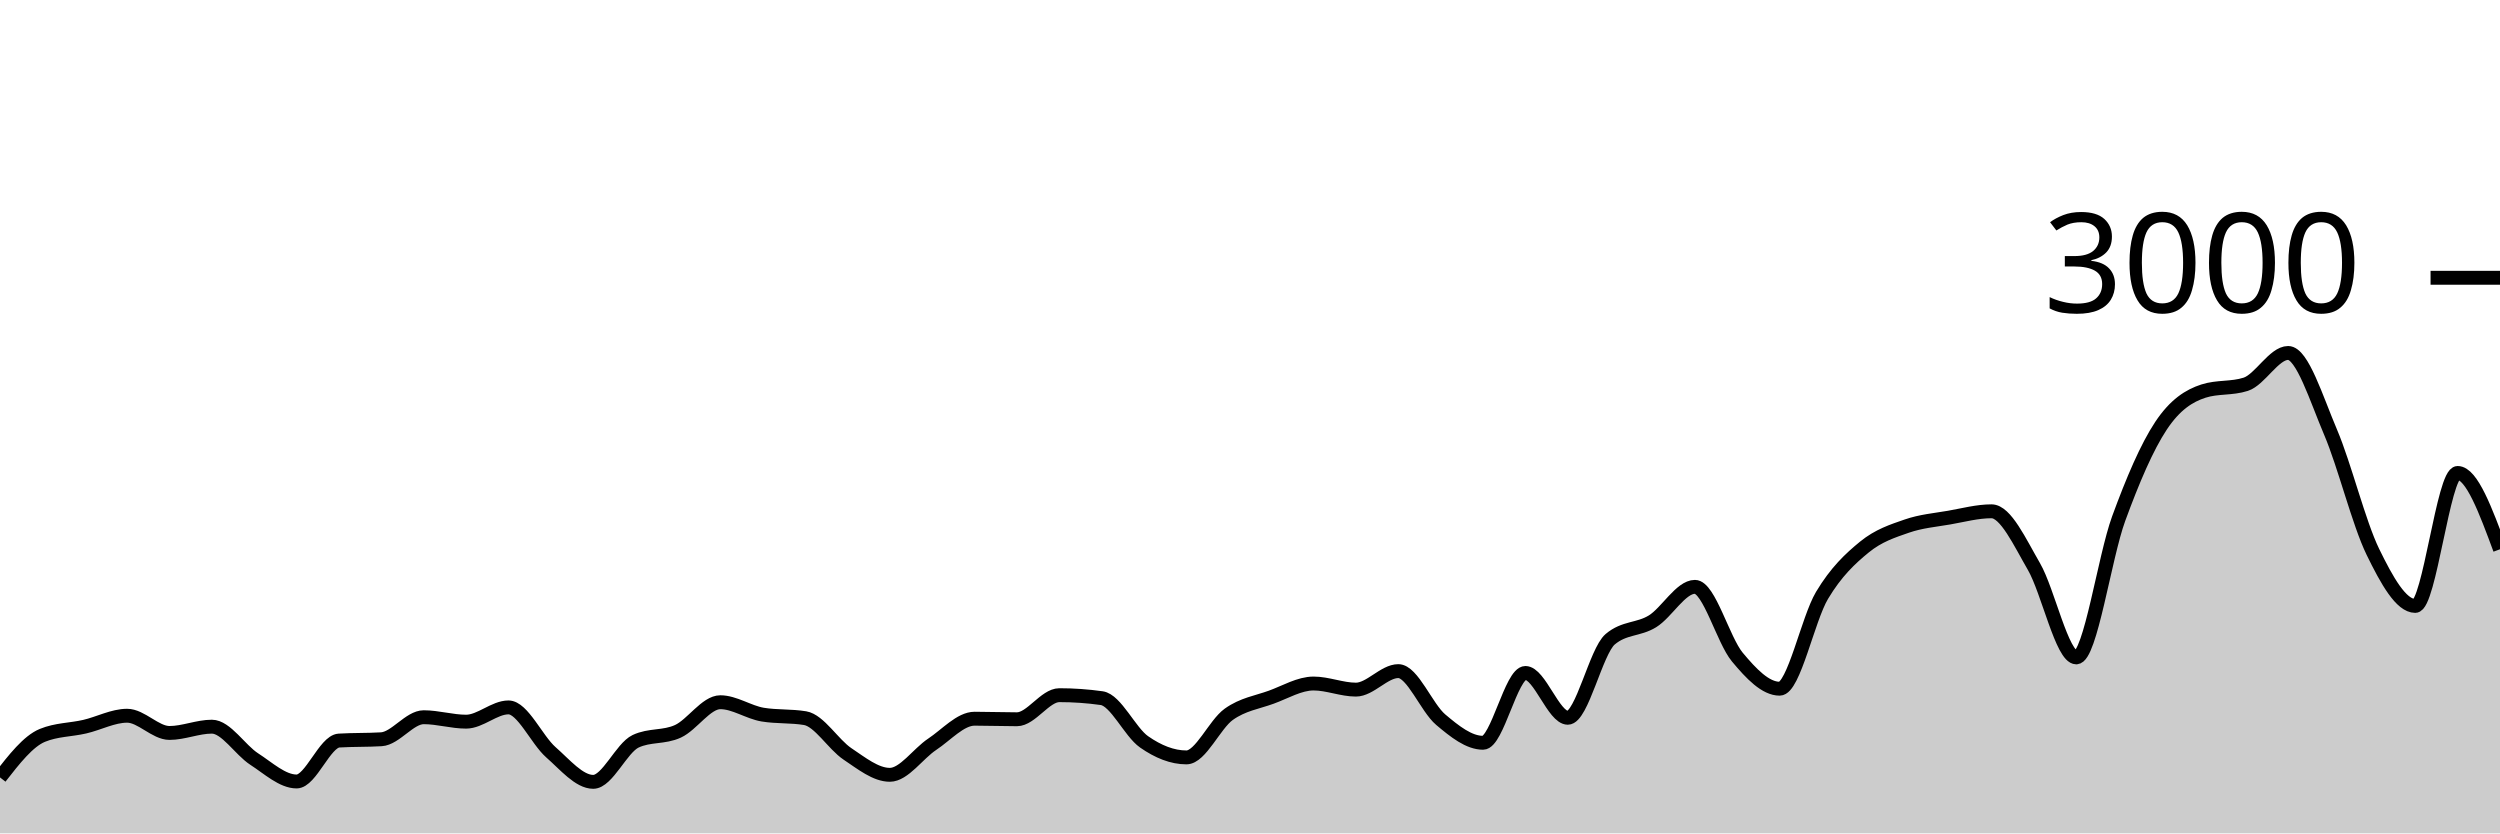
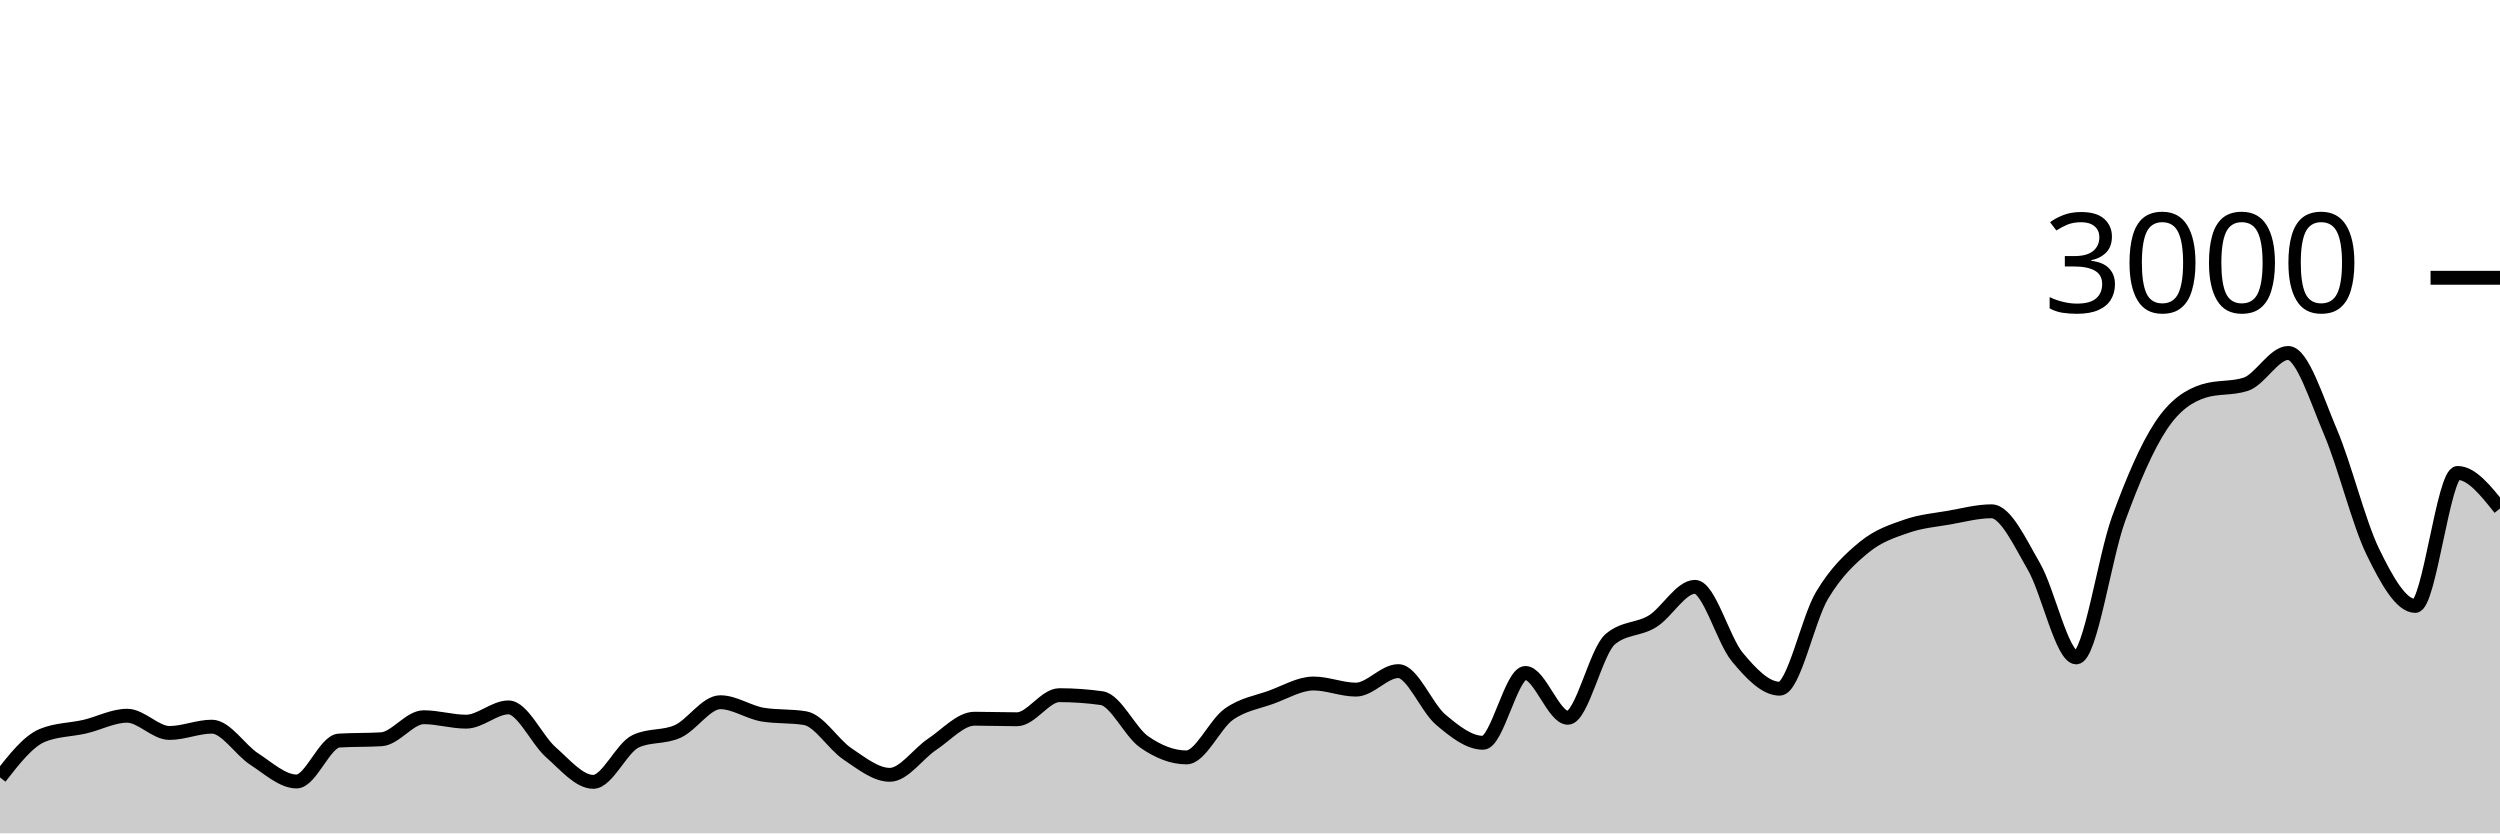
<svg xmlns="http://www.w3.org/2000/svg" viewBox="0 0 180 60">
  <g transform="translate(0,20)">
-     <path class="area" fill="rgba(0, 0, 0, 0.2)" d="M0,35.973C1.017,34.669,2.034,33.364,3.051,32.947C4.068,32.529,5.085,32.556,6.102,32.32C7.119,32.084,8.136,31.533,9.153,31.533C10.169,31.533,11.186,32.773,12.203,32.773C13.22,32.773,14.237,32.32,15.254,32.32C16.271,32.32,17.288,33.996,18.305,34.653C19.322,35.311,20.339,36.267,21.356,36.267C22.373,36.267,23.39,33.382,24.407,33.32C25.424,33.258,26.441,33.289,27.458,33.227C28.475,33.164,29.492,31.64,30.508,31.64C31.525,31.64,32.542,31.96,33.559,31.96C34.576,31.96,35.593,30.933,36.61,30.933C37.627,30.933,38.644,33.267,39.661,34.16C40.678,35.053,41.695,36.293,42.712,36.293C43.729,36.293,44.746,33.853,45.763,33.373C46.78,32.893,47.797,33.122,48.814,32.653C49.831,32.184,50.847,30.56,51.864,30.56C52.881,30.56,53.898,31.284,54.915,31.453C55.932,31.622,56.949,31.538,57.966,31.707C58.983,31.876,60,33.6,61.017,34.28C62.034,34.96,63.051,35.787,64.068,35.787C65.085,35.787,66.102,34.26,67.119,33.587C68.136,32.913,69.153,31.747,70.169,31.747C71.186,31.747,72.203,31.787,73.22,31.787C74.237,31.787,75.254,30.053,76.271,30.053C77.288,30.053,78.305,30.124,79.322,30.267C80.339,30.409,81.356,32.702,82.373,33.413C83.39,34.124,84.407,34.533,85.424,34.533C86.441,34.533,87.458,32.149,88.475,31.427C89.492,30.704,90.508,30.569,91.525,30.2C92.542,29.831,93.559,29.213,94.576,29.213C95.593,29.213,96.61,29.653,97.627,29.653C98.644,29.653,99.661,28.32,100.678,28.32C101.695,28.32,102.712,30.953,103.729,31.813C104.746,32.673,105.763,33.48,106.78,33.48C107.797,33.48,108.814,28.453,109.831,28.453C110.847,28.453,111.864,31.68,112.881,31.68C113.898,31.68,114.915,26.889,115.932,26.027C116.949,25.164,117.966,25.362,118.983,24.733C120,24.104,121.017,22.253,122.034,22.253C123.051,22.253,124.068,26.084,125.085,27.307C126.102,28.529,127.119,29.587,128.136,29.587C129.153,29.587,130.169,24.567,131.186,22.867C132.203,21.167,133.22,20.218,134.237,19.387C135.254,18.556,136.271,18.233,137.288,17.88C138.305,17.527,139.322,17.444,140.339,17.267C141.356,17.089,142.373,16.813,143.39,16.813C144.407,16.813,145.424,19.033,146.441,20.787C147.458,22.54,148.475,27.333,149.492,27.333C150.508,27.333,151.525,20.127,152.542,17.347C153.559,14.567,154.576,12.184,155.593,10.653C156.61,9.122,157.627,8.489,158.644,8.16C159.661,7.831,160.678,7.996,161.695,7.667C162.712,7.338,163.729,5.413,164.746,5.413C165.763,5.413,166.78,8.72,167.797,11.107C168.814,13.493,169.831,17.647,170.847,19.733C171.864,21.82,172.881,23.627,173.898,23.627C174.915,23.627,175.932,14.053,176.949,14.053C177.966,14.053,178.983,16.8,180,19.547L180,40C178.983,40,177.966,40,176.949,40C175.932,40,174.915,40,173.898,40C172.881,40,171.864,40,170.847,40C169.831,40,168.814,40,167.797,40C166.78,40,165.763,40,164.746,40C163.729,40,162.712,40,161.695,40C160.678,40,159.661,40,158.644,40C157.627,40,156.61,40,155.593,40C154.576,40,153.559,40,152.542,40C151.525,40,150.508,40,149.492,40C148.475,40,147.458,40,146.441,40C145.424,40,144.407,40,143.39,40C142.373,40,141.356,40,140.339,40C139.322,40,138.305,40,137.288,40C136.271,40,135.254,40,134.237,40C133.22,40,132.203,40,131.186,40C130.169,40,129.153,40,128.136,40C127.119,40,126.102,40,125.085,40C124.068,40,123.051,40,122.034,40C121.017,40,120,40,118.983,40C117.966,40,116.949,40,115.932,40C114.915,40,113.898,40,112.881,40C111.864,40,110.847,40,109.831,40C108.814,40,107.797,40,106.78,40C105.763,40,104.746,40,103.729,40C102.712,40,101.695,40,100.678,40C99.661,40,98.644,40,97.627,40C96.61,40,95.593,40,94.576,40C93.559,40,92.542,40,91.525,40C90.508,40,89.492,40,88.475,40C87.458,40,86.441,40,85.424,40C84.407,40,83.39,40,82.373,40C81.356,40,80.339,40,79.322,40C78.305,40,77.288,40,76.271,40C75.254,40,74.237,40,73.22,40C72.203,40,71.186,40,70.169,40C69.153,40,68.136,40,67.119,40C66.102,40,65.085,40,64.068,40C63.051,40,62.034,40,61.017,40C60,40,58.983,40,57.966,40C56.949,40,55.932,40,54.915,40C53.898,40,52.881,40,51.864,40C50.847,40,49.831,40,48.814,40C47.797,40,46.78,40,45.763,40C44.746,40,43.729,40,42.712,40C41.695,40,40.678,40,39.661,40C38.644,40,37.627,40,36.61,40C35.593,40,34.576,40,33.559,40C32.542,40,31.525,40,30.508,40C29.492,40,28.475,40,27.458,40C26.441,40,25.424,40,24.407,40C23.39,40,22.373,40,21.356,40C20.339,40,19.322,40,18.305,40C17.288,40,16.271,40,15.254,40C14.237,40,13.22,40,12.203,40C11.186,40,10.169,40,9.153,40C8.136,40,7.119,40,6.102,40C5.085,40,4.068,40,3.051,40C2.034,40,1.017,40,0,40Z" />
-     <path class="line" stroke="black" fill="none" d="M0,35.973C1.017,34.669,2.034,33.364,3.051,32.947C4.068,32.529,5.085,32.556,6.102,32.32C7.119,32.084,8.136,31.533,9.153,31.533C10.169,31.533,11.186,32.773,12.203,32.773C13.22,32.773,14.237,32.32,15.254,32.32C16.271,32.32,17.288,33.996,18.305,34.653C19.322,35.311,20.339,36.267,21.356,36.267C22.373,36.267,23.39,33.382,24.407,33.32C25.424,33.258,26.441,33.289,27.458,33.227C28.475,33.164,29.492,31.64,30.508,31.64C31.525,31.64,32.542,31.96,33.559,31.96C34.576,31.96,35.593,30.933,36.61,30.933C37.627,30.933,38.644,33.267,39.661,34.16C40.678,35.053,41.695,36.293,42.712,36.293C43.729,36.293,44.746,33.853,45.763,33.373C46.78,32.893,47.797,33.122,48.814,32.653C49.831,32.184,50.847,30.56,51.864,30.56C52.881,30.56,53.898,31.284,54.915,31.453C55.932,31.622,56.949,31.538,57.966,31.707C58.983,31.876,60,33.6,61.017,34.28C62.034,34.96,63.051,35.787,64.068,35.787C65.085,35.787,66.102,34.26,67.119,33.587C68.136,32.913,69.153,31.747,70.169,31.747C71.186,31.747,72.203,31.787,73.22,31.787C74.237,31.787,75.254,30.053,76.271,30.053C77.288,30.053,78.305,30.124,79.322,30.267C80.339,30.409,81.356,32.702,82.373,33.413C83.39,34.124,84.407,34.533,85.424,34.533C86.441,34.533,87.458,32.149,88.475,31.427C89.492,30.704,90.508,30.569,91.525,30.2C92.542,29.831,93.559,29.213,94.576,29.213C95.593,29.213,96.61,29.653,97.627,29.653C98.644,29.653,99.661,28.32,100.678,28.32C101.695,28.32,102.712,30.953,103.729,31.813C104.746,32.673,105.763,33.48,106.78,33.48C107.797,33.48,108.814,28.453,109.831,28.453C110.847,28.453,111.864,31.68,112.881,31.68C113.898,31.68,114.915,26.889,115.932,26.027C116.949,25.164,117.966,25.362,118.983,24.733C120,24.104,121.017,22.253,122.034,22.253C123.051,22.253,124.068,26.084,125.085,27.307C126.102,28.529,127.119,29.587,128.136,29.587C129.153,29.587,130.169,24.567,131.186,22.867C132.203,21.167,133.22,20.218,134.237,19.387C135.254,18.556,136.271,18.233,137.288,17.88C138.305,17.527,139.322,17.444,140.339,17.267C141.356,17.089,142.373,16.813,143.39,16.813C144.407,16.813,145.424,19.033,146.441,20.787C147.458,22.54,148.475,27.333,149.492,27.333C150.508,27.333,151.525,20.127,152.542,17.347C153.559,14.567,154.576,12.184,155.593,10.653C156.61,9.122,157.627,8.489,158.644,8.16C159.661,7.831,160.678,7.996,161.695,7.667C162.712,7.338,163.729,5.413,164.746,5.413C165.763,5.413,166.78,8.72,167.797,11.107C168.814,13.493,169.831,17.647,170.847,19.733C171.864,21.82,172.881,23.627,173.898,23.627C174.915,23.627,175.932,14.053,176.949,14.053C177.966,14.053,178.983,16.8,180,19.547" />
+     <path class="area" fill="rgba(0, 0, 0, 0.2)" d="M0,35.973C1.017,34.669,2.034,33.364,3.051,32.947C4.068,32.529,5.085,32.556,6.102,32.32C7.119,32.084,8.136,31.533,9.153,31.533C10.169,31.533,11.186,32.773,12.203,32.773C13.22,32.773,14.237,32.32,15.254,32.32C16.271,32.32,17.288,33.996,18.305,34.653C19.322,35.311,20.339,36.267,21.356,36.267C22.373,36.267,23.39,33.382,24.407,33.32C25.424,33.258,26.441,33.289,27.458,33.227C28.475,33.164,29.492,31.64,30.508,31.64C31.525,31.64,32.542,31.96,33.559,31.96C34.576,31.96,35.593,30.933,36.61,30.933C37.627,30.933,38.644,33.267,39.661,34.16C40.678,35.053,41.695,36.293,42.712,36.293C43.729,36.293,44.746,33.853,45.763,33.373C46.78,32.893,47.797,33.122,48.814,32.653C49.831,32.184,50.847,30.56,51.864,30.56C52.881,30.56,53.898,31.284,54.915,31.453C55.932,31.622,56.949,31.538,57.966,31.707C58.983,31.876,60,33.6,61.017,34.28C62.034,34.96,63.051,35.787,64.068,35.787C65.085,35.787,66.102,34.26,67.119,33.587C68.136,32.913,69.153,31.747,70.169,31.747C71.186,31.747,72.203,31.787,73.22,31.787C74.237,31.787,75.254,30.053,76.271,30.053C77.288,30.053,78.305,30.124,79.322,30.267C80.339,30.409,81.356,32.702,82.373,33.413C83.39,34.124,84.407,34.533,85.424,34.533C86.441,34.533,87.458,32.149,88.475,31.427C89.492,30.704,90.508,30.569,91.525,30.2C92.542,29.831,93.559,29.213,94.576,29.213C95.593,29.213,96.61,29.653,97.627,29.653C98.644,29.653,99.661,28.32,100.678,28.32C101.695,28.32,102.712,30.953,103.729,31.813C104.746,32.673,105.763,33.48,106.78,33.48C107.797,33.48,108.814,28.453,109.831,28.453C110.847,28.453,111.864,31.68,112.881,31.68C113.898,31.68,114.915,26.889,115.932,26.027C116.949,25.164,117.966,25.362,118.983,24.733C120,24.104,121.017,22.253,122.034,22.253C123.051,22.253,124.068,26.084,125.085,27.307C126.102,28.529,127.119,29.587,128.136,29.587C129.153,29.587,130.169,24.567,131.186,22.867C132.203,21.167,133.22,20.218,134.237,19.387C135.254,18.556,136.271,18.233,137.288,17.88C138.305,17.527,139.322,17.444,140.339,17.267C141.356,17.089,142.373,16.813,143.39,16.813C144.407,16.813,145.424,19.033,146.441,20.787C147.458,22.54,148.475,27.333,149.492,27.333C150.508,27.333,151.525,20.127,152.542,17.347C153.559,14.567,154.576,12.184,155.593,10.653C156.61,9.122,157.627,8.489,158.644,8.16C159.661,7.831,160.678,7.996,161.695,7.667C162.712,7.338,163.729,5.413,164.746,5.413C165.763,5.413,166.78,8.72,167.797,11.107C168.814,13.493,169.831,17.647,170.847,19.733C171.864,21.82,172.881,23.627,173.898,23.627C174.915,23.627,175.932,14.053,176.949,14.053C177.966,14.053,178.983,15.333,180,16.613L180,40C178.983,40,177.966,40,176.949,40C175.932,40,174.915,40,173.898,40C172.881,40,171.864,40,170.847,40C169.831,40,168.814,40,167.797,40C166.78,40,165.763,40,164.746,40C163.729,40,162.712,40,161.695,40C160.678,40,159.661,40,158.644,40C157.627,40,156.61,40,155.593,40C154.576,40,153.559,40,152.542,40C151.525,40,150.508,40,149.492,40C148.475,40,147.458,40,146.441,40C145.424,40,144.407,40,143.39,40C142.373,40,141.356,40,140.339,40C139.322,40,138.305,40,137.288,40C136.271,40,135.254,40,134.237,40C133.22,40,132.203,40,131.186,40C130.169,40,129.153,40,128.136,40C127.119,40,126.102,40,125.085,40C124.068,40,123.051,40,122.034,40C121.017,40,120,40,118.983,40C117.966,40,116.949,40,115.932,40C114.915,40,113.898,40,112.881,40C111.864,40,110.847,40,109.831,40C108.814,40,107.797,40,106.78,40C105.763,40,104.746,40,103.729,40C102.712,40,101.695,40,100.678,40C99.661,40,98.644,40,97.627,40C96.61,40,95.593,40,94.576,40C93.559,40,92.542,40,91.525,40C90.508,40,89.492,40,88.475,40C87.458,40,86.441,40,85.424,40C84.407,40,83.39,40,82.373,40C81.356,40,80.339,40,79.322,40C78.305,40,77.288,40,76.271,40C75.254,40,74.237,40,73.22,40C72.203,40,71.186,40,70.169,40C69.153,40,68.136,40,67.119,40C66.102,40,65.085,40,64.068,40C63.051,40,62.034,40,61.017,40C60,40,58.983,40,57.966,40C56.949,40,55.932,40,54.915,40C53.898,40,52.881,40,51.864,40C50.847,40,49.831,40,48.814,40C47.797,40,46.78,40,45.763,40C44.746,40,43.729,40,42.712,40C41.695,40,40.678,40,39.661,40C38.644,40,37.627,40,36.61,40C35.593,40,34.576,40,33.559,40C32.542,40,31.525,40,30.508,40C29.492,40,28.475,40,27.458,40C26.441,40,25.424,40,24.407,40C23.39,40,22.373,40,21.356,40C20.339,40,19.322,40,18.305,40C17.288,40,16.271,40,15.254,40C14.237,40,13.22,40,12.203,40C11.186,40,10.169,40,9.153,40C8.136,40,7.119,40,6.102,40C5.085,40,4.068,40,3.051,40C2.034,40,1.017,40,0,40Z" />
+     <path class="line" stroke="black" fill="none" d="M0,35.973C1.017,34.669,2.034,33.364,3.051,32.947C4.068,32.529,5.085,32.556,6.102,32.32C7.119,32.084,8.136,31.533,9.153,31.533C10.169,31.533,11.186,32.773,12.203,32.773C13.22,32.773,14.237,32.32,15.254,32.32C16.271,32.32,17.288,33.996,18.305,34.653C19.322,35.311,20.339,36.267,21.356,36.267C22.373,36.267,23.39,33.382,24.407,33.32C25.424,33.258,26.441,33.289,27.458,33.227C28.475,33.164,29.492,31.64,30.508,31.64C31.525,31.64,32.542,31.96,33.559,31.96C34.576,31.96,35.593,30.933,36.61,30.933C37.627,30.933,38.644,33.267,39.661,34.16C40.678,35.053,41.695,36.293,42.712,36.293C43.729,36.293,44.746,33.853,45.763,33.373C46.78,32.893,47.797,33.122,48.814,32.653C49.831,32.184,50.847,30.56,51.864,30.56C52.881,30.56,53.898,31.284,54.915,31.453C55.932,31.622,56.949,31.538,57.966,31.707C58.983,31.876,60,33.6,61.017,34.28C62.034,34.96,63.051,35.787,64.068,35.787C65.085,35.787,66.102,34.26,67.119,33.587C68.136,32.913,69.153,31.747,70.169,31.747C71.186,31.747,72.203,31.787,73.22,31.787C74.237,31.787,75.254,30.053,76.271,30.053C77.288,30.053,78.305,30.124,79.322,30.267C80.339,30.409,81.356,32.702,82.373,33.413C83.39,34.124,84.407,34.533,85.424,34.533C86.441,34.533,87.458,32.149,88.475,31.427C89.492,30.704,90.508,30.569,91.525,30.2C92.542,29.831,93.559,29.213,94.576,29.213C95.593,29.213,96.61,29.653,97.627,29.653C98.644,29.653,99.661,28.32,100.678,28.32C101.695,28.32,102.712,30.953,103.729,31.813C104.746,32.673,105.763,33.48,106.78,33.48C107.797,33.48,108.814,28.453,109.831,28.453C110.847,28.453,111.864,31.68,112.881,31.68C113.898,31.68,114.915,26.889,115.932,26.027C116.949,25.164,117.966,25.362,118.983,24.733C120,24.104,121.017,22.253,122.034,22.253C123.051,22.253,124.068,26.084,125.085,27.307C126.102,28.529,127.119,29.587,128.136,29.587C129.153,29.587,130.169,24.567,131.186,22.867C132.203,21.167,133.22,20.218,134.237,19.387C135.254,18.556,136.271,18.233,137.288,17.88C138.305,17.527,139.322,17.444,140.339,17.267C141.356,17.089,142.373,16.813,143.39,16.813C144.407,16.813,145.424,19.033,146.441,20.787C147.458,22.54,148.475,27.333,149.492,27.333C150.508,27.333,151.525,20.127,152.542,17.347C153.559,14.567,154.576,12.184,155.593,10.653C156.61,9.122,157.627,8.489,158.644,8.16C159.661,7.831,160.678,7.996,161.695,7.667C162.712,7.338,163.729,5.413,164.746,5.413C165.763,5.413,166.78,8.72,167.797,11.107C168.814,13.493,169.831,17.647,170.847,19.733C171.864,21.82,172.881,23.627,173.898,23.627C174.915,23.627,175.932,14.053,176.949,14.053C177.966,14.053,178.983,15.333,180,16.613" />
    <path class="axis-ceiling" stroke-width="1" stroke="black" fill="none" d="M175,0L180,0" />
    <text class="axis-ceiling-label" font-family="sans-serif" text-anchor="end" font-size="10px" x="170" y="2.5">3000</text>
  </g>
</svg>
